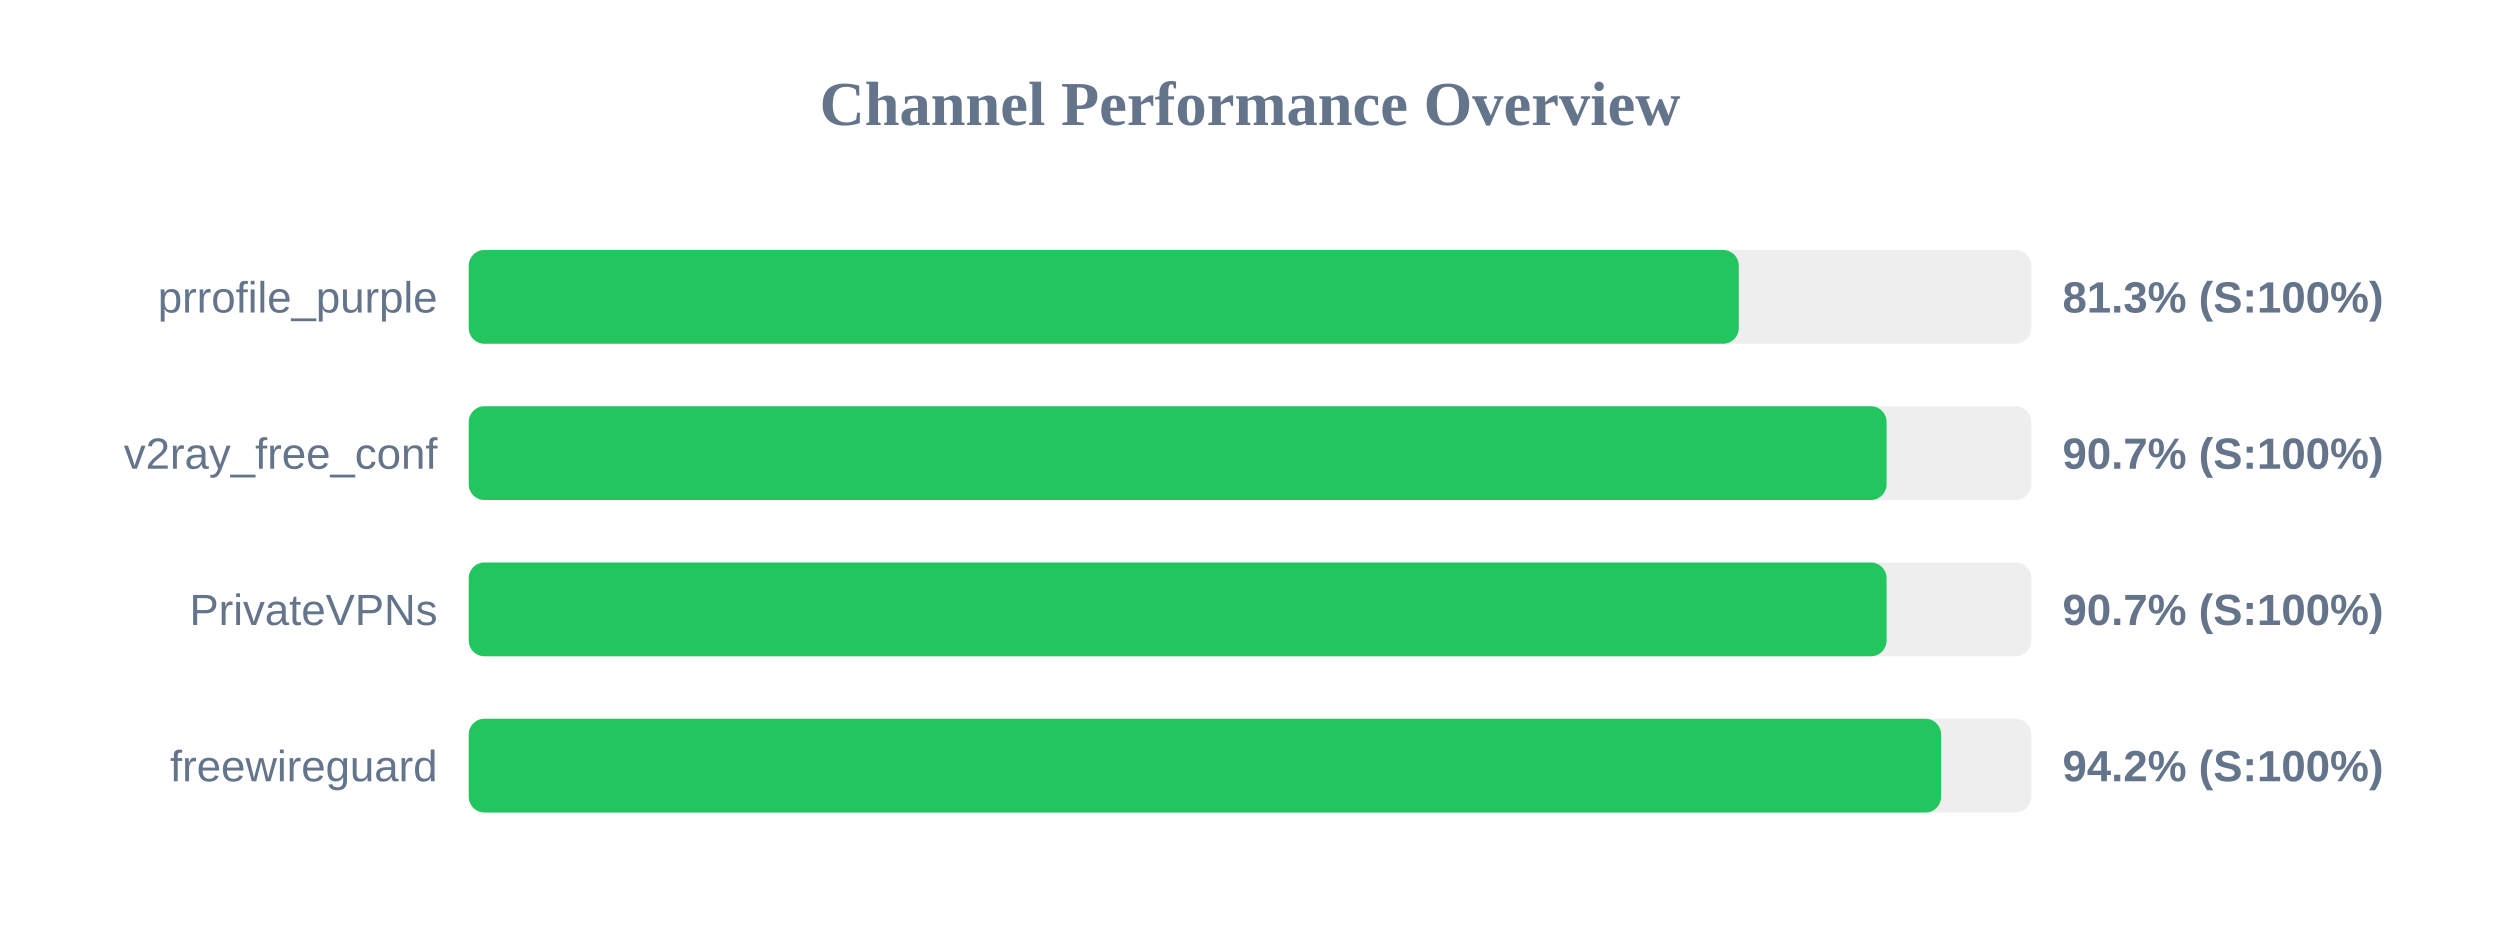
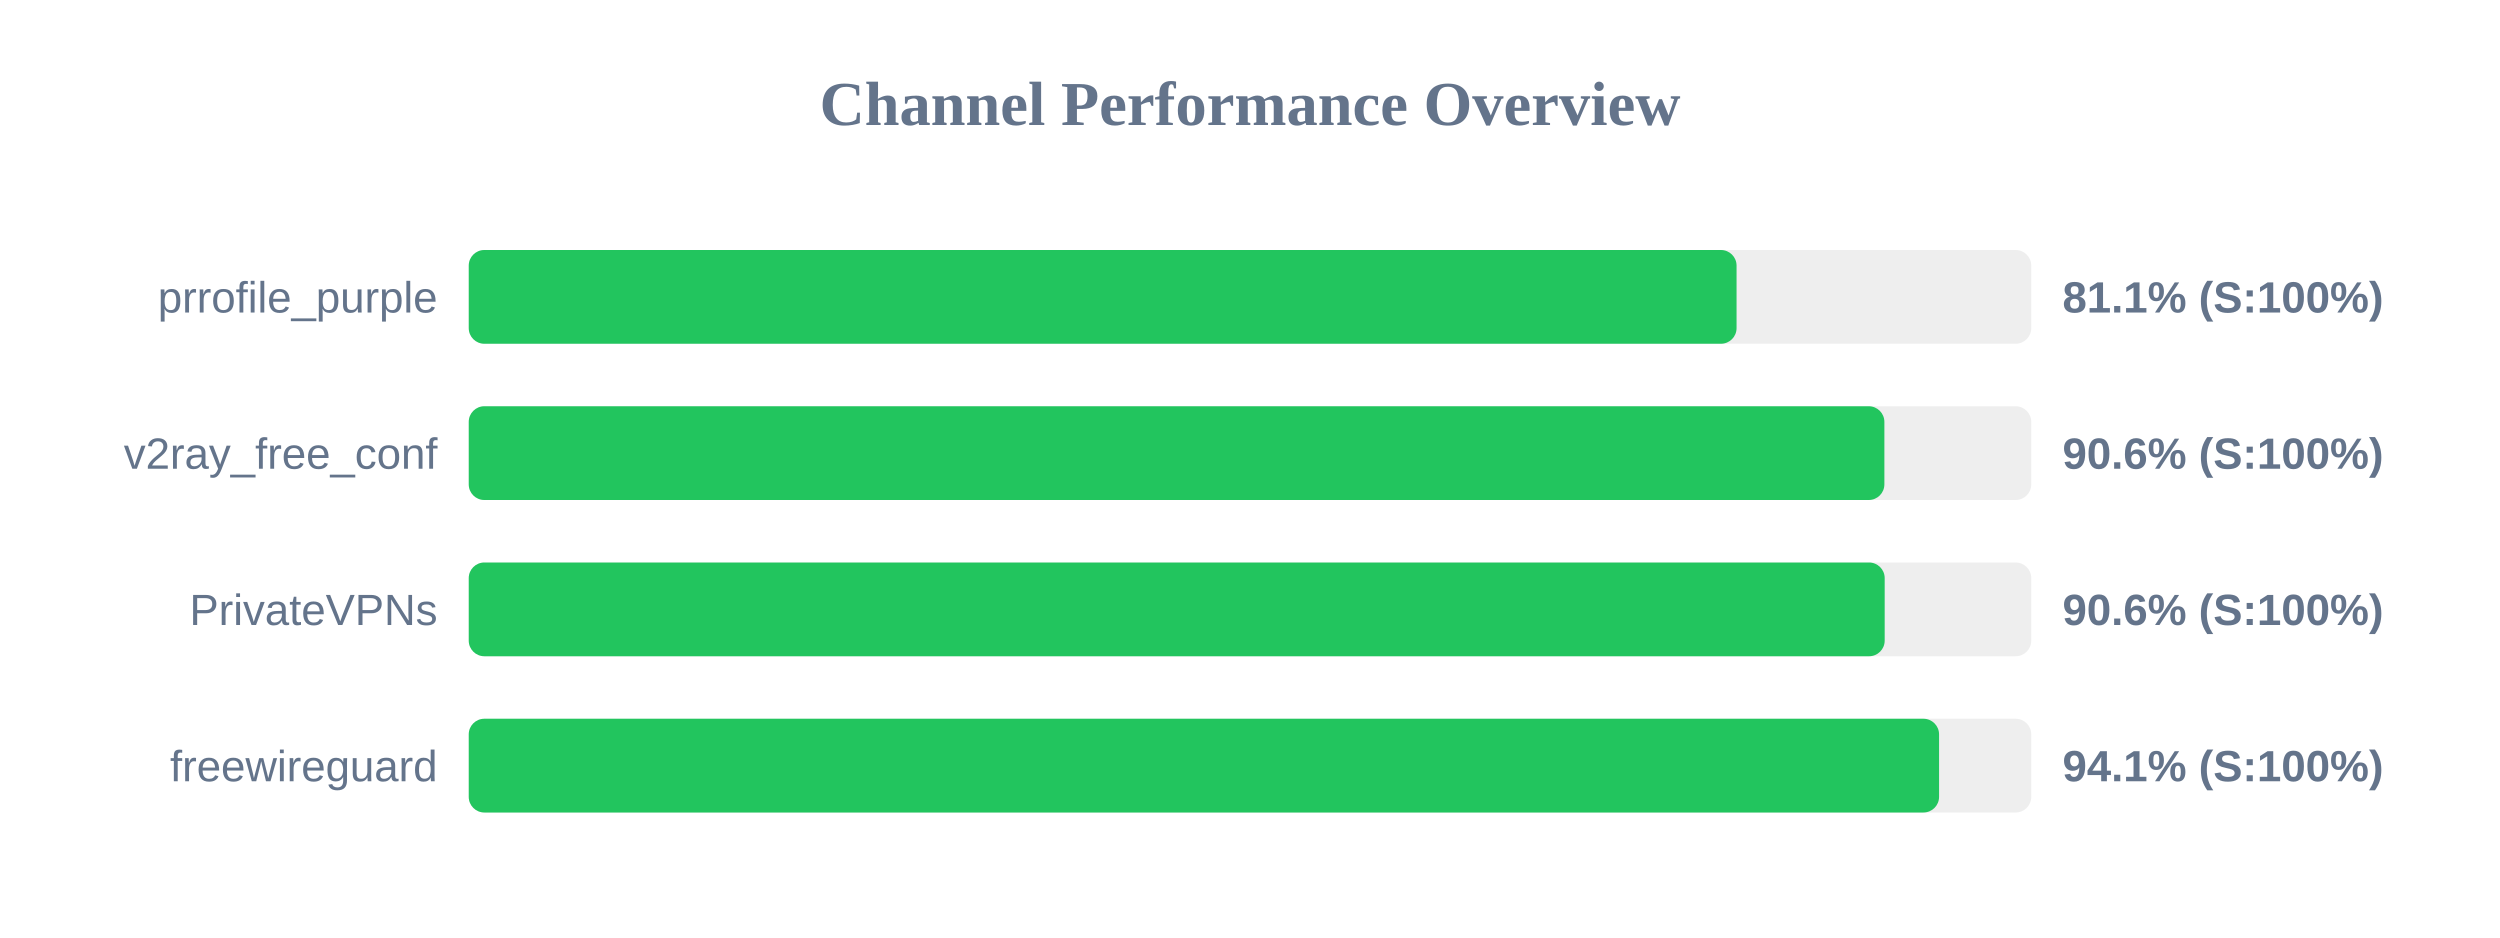
<svg xmlns="http://www.w3.org/2000/svg" width="800" height="300" version="1.1">
  <style>
        .row { font: 14px Arial; fill: #64748b; }
        .score { font: bold 14px Arial; fill: #64748b; }
    </style>
  <text x="400" y="40" text-anchor="middle" font-size="20px" font-weight="bold" fill="#64748b">Channel Performance Overview</text>
  <rect x="150" y="80" width="500" height="30" fill="#eee" rx="5" />
-   <rect x="150" y="80" width="406.4" height="30" fill="#22c55e" rx="5" />
+   <rect x="150" y="80" width="405.7" height="30" fill="#22c55e" rx="5" />
  <text x="140" y="100" text-anchor="end" class="row">prrofile_purple</text>
-   <text x="660" y="100" text-anchor="start" class="score">81.3% (S:100%)</text>
+   <text x="660" y="100" text-anchor="start" class="score">81.1% (S:100%)</text>
  <rect x="150" y="130" width="500" height="30" fill="#eee" rx="5" />
-   <rect x="150" y="130" width="453.7" height="30" fill="#22c55e" rx="5" />
+   <rect x="150" y="130" width="453.0" height="30" fill="#22c55e" rx="5" />
  <text x="140" y="150" text-anchor="end" class="row">v2ray_free_conf</text>
-   <text x="660" y="150" text-anchor="start" class="score">90.7% (S:100%)</text>
+   <text x="660" y="150" text-anchor="start" class="score">90.6% (S:100%)</text>
  <rect x="150" y="180" width="500" height="30" fill="#eee" rx="5" />
-   <rect x="150" y="180" width="453.7" height="30" fill="#22c55e" rx="5" />
+   <rect x="150" y="180" width="453.1" height="30" fill="#22c55e" rx="5" />
  <text x="140" y="200" text-anchor="end" class="row">PrivateVPNs</text>
-   <text x="660" y="200" text-anchor="start" class="score">90.7% (S:100%)</text>
+   <text x="660" y="200" text-anchor="start" class="score">90.6% (S:100%)</text>
  <rect x="150" y="230" width="500" height="30" fill="#eee" rx="5" />
-   <rect x="150" y="230" width="471.15" height="30" fill="#22c55e" rx="5" />
+   <rect x="150" y="230" width="470.5" height="30" fill="#22c55e" rx="5" />
  <text x="140" y="250" text-anchor="end" class="row">freewireguard</text>
-   <text x="660" y="250" text-anchor="start" class="score">94.2% (S:100%)</text>
+   <text x="660" y="250" text-anchor="start" class="score">94.1% (S:100%)</text>
</svg>
